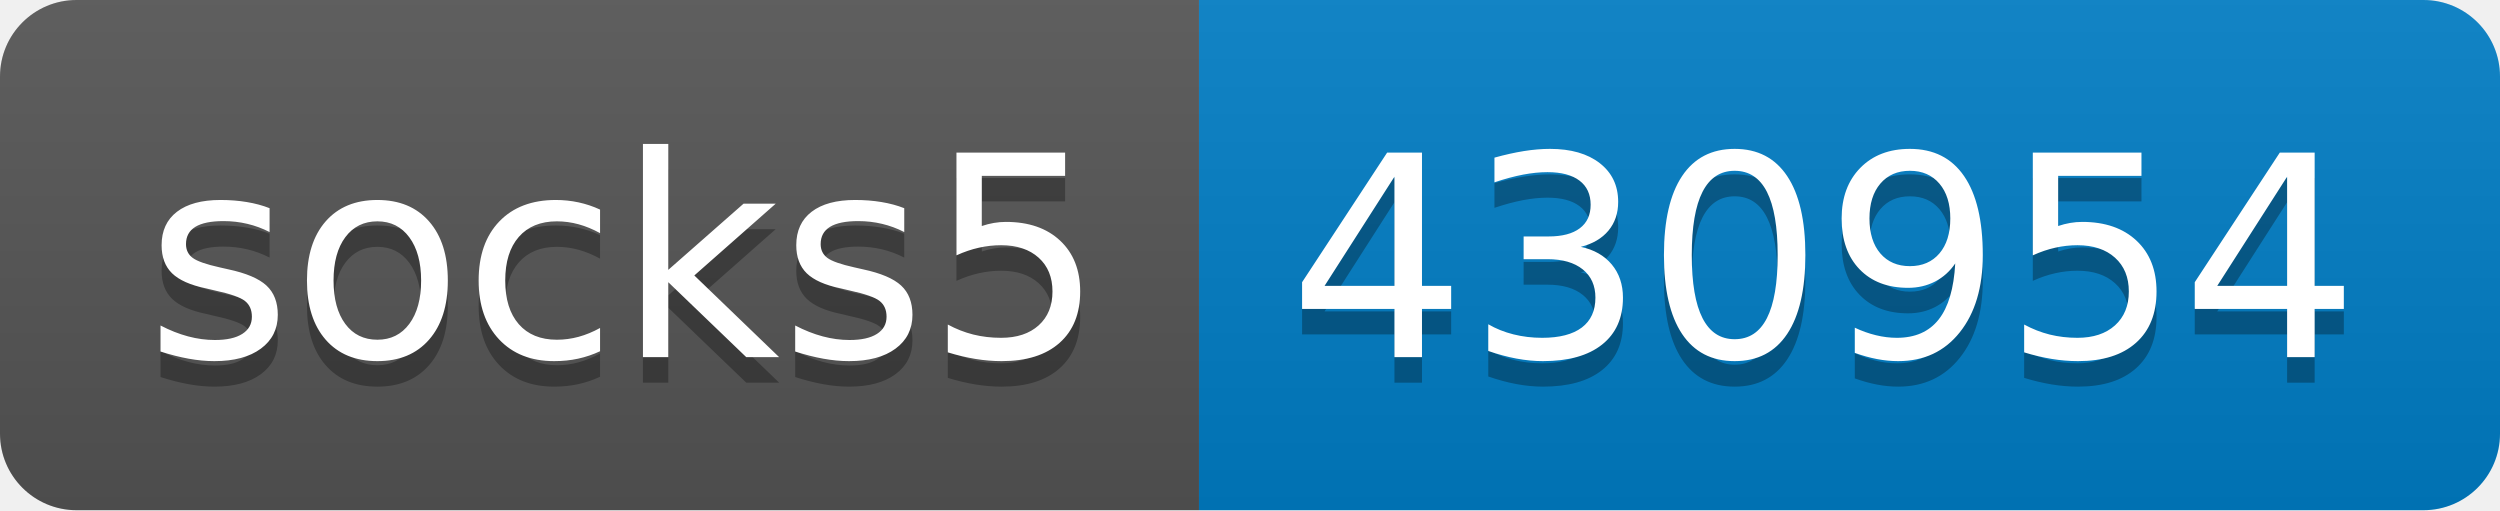
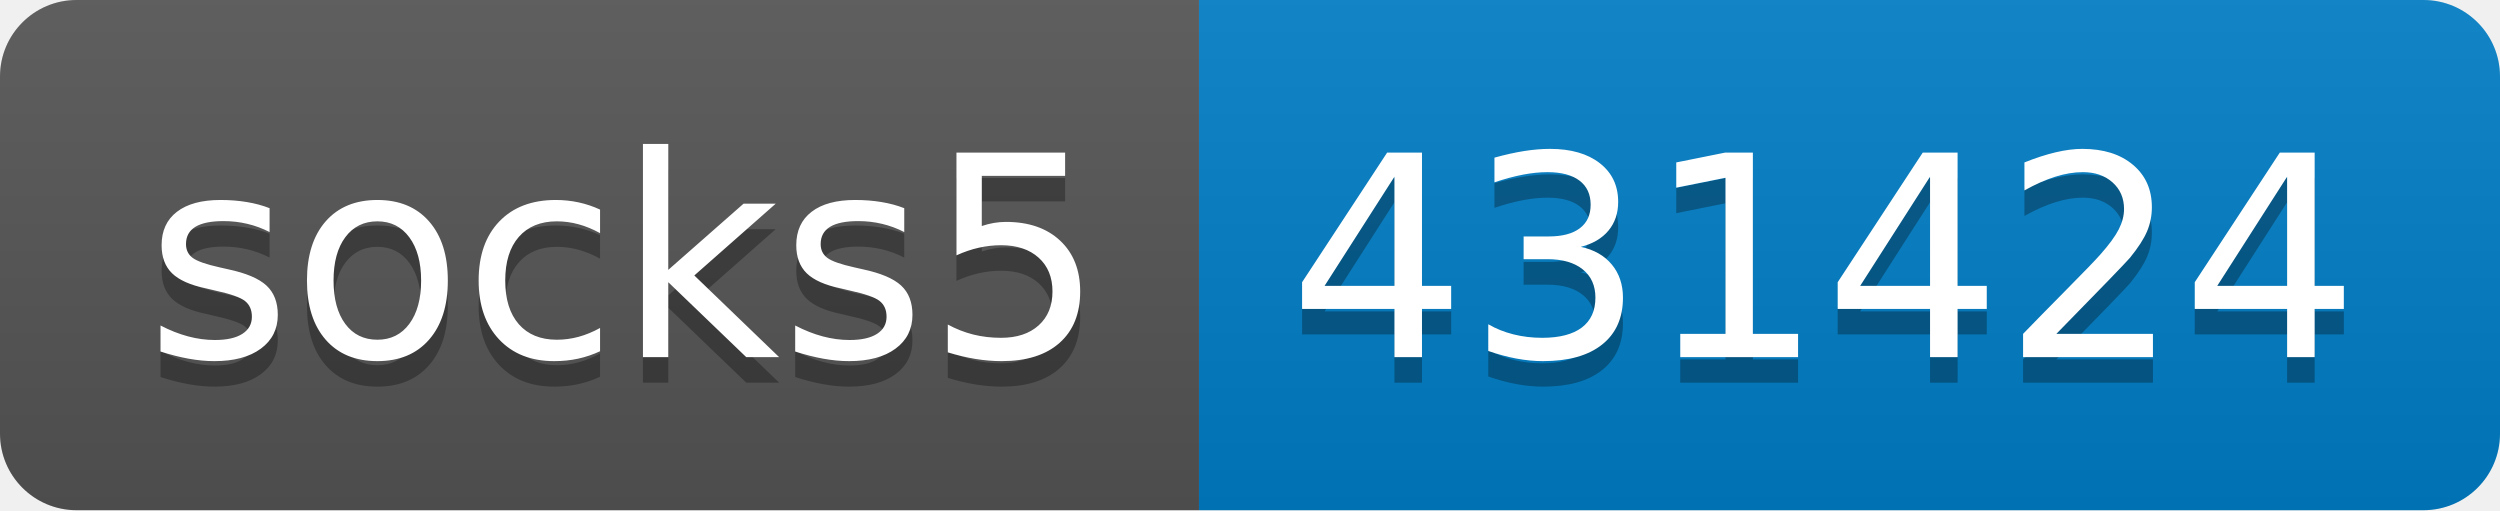
- <svg xmlns="http://www.w3.org/2000/svg" width="98" height="20" role="img" aria-label="socks5: 430954">
+ <svg xmlns="http://www.w3.org/2000/svg" width="98" height="20" role="img" aria-label="socks5: 431424">
  <linearGradient id="s" x2="0" y2="100%">
    <stop offset="0" stop-color="#bbb" stop-opacity=".1" />
    <stop offset="1" stop-opacity=".1" />
  </linearGradient>
  <clipPath id="r">
    <rect width="98" height="20" rx="3" fill="#fff" />
  </clipPath>
  <g clip-path="url(#r)">
    <rect width="47" height="20" fill="#555" />
    <rect x="47" width="51" height="20" fill="#007ec6" />
    <rect width="98" height="20" fill="url(#s)" />
  </g>
  <g fill="#fff" text-anchor="middle" font-family="Verdana,Geneva,DejaVu Sans,sans-serif" text-rendering="geometricPrecision" font-size="110">
    <text aria-hidden="true" x="245" y="150" fill="#010101" fill-opacity=".3" transform="scale(.1)" textLength="370">socks5</text>
    <text x="245" y="140" transform="scale(.1)" fill="#fff" textLength="370">socks5</text>
-     <text aria-hidden="true" x="715" y="150" fill="#010101" fill-opacity=".3" transform="scale(.1)" textLength="410">430954</text>
-     <text x="715" y="140" transform="scale(.1)" fill="#fff" textLength="410">430954</text>
+     <text aria-hidden="true" x="715" y="150" fill="#010101" fill-opacity=".3" transform="scale(.1)" textLength="410">431424</text>
+     <text x="715" y="140" transform="scale(.1)" fill="#fff" textLength="410">431424</text>
  </g>
</svg>
